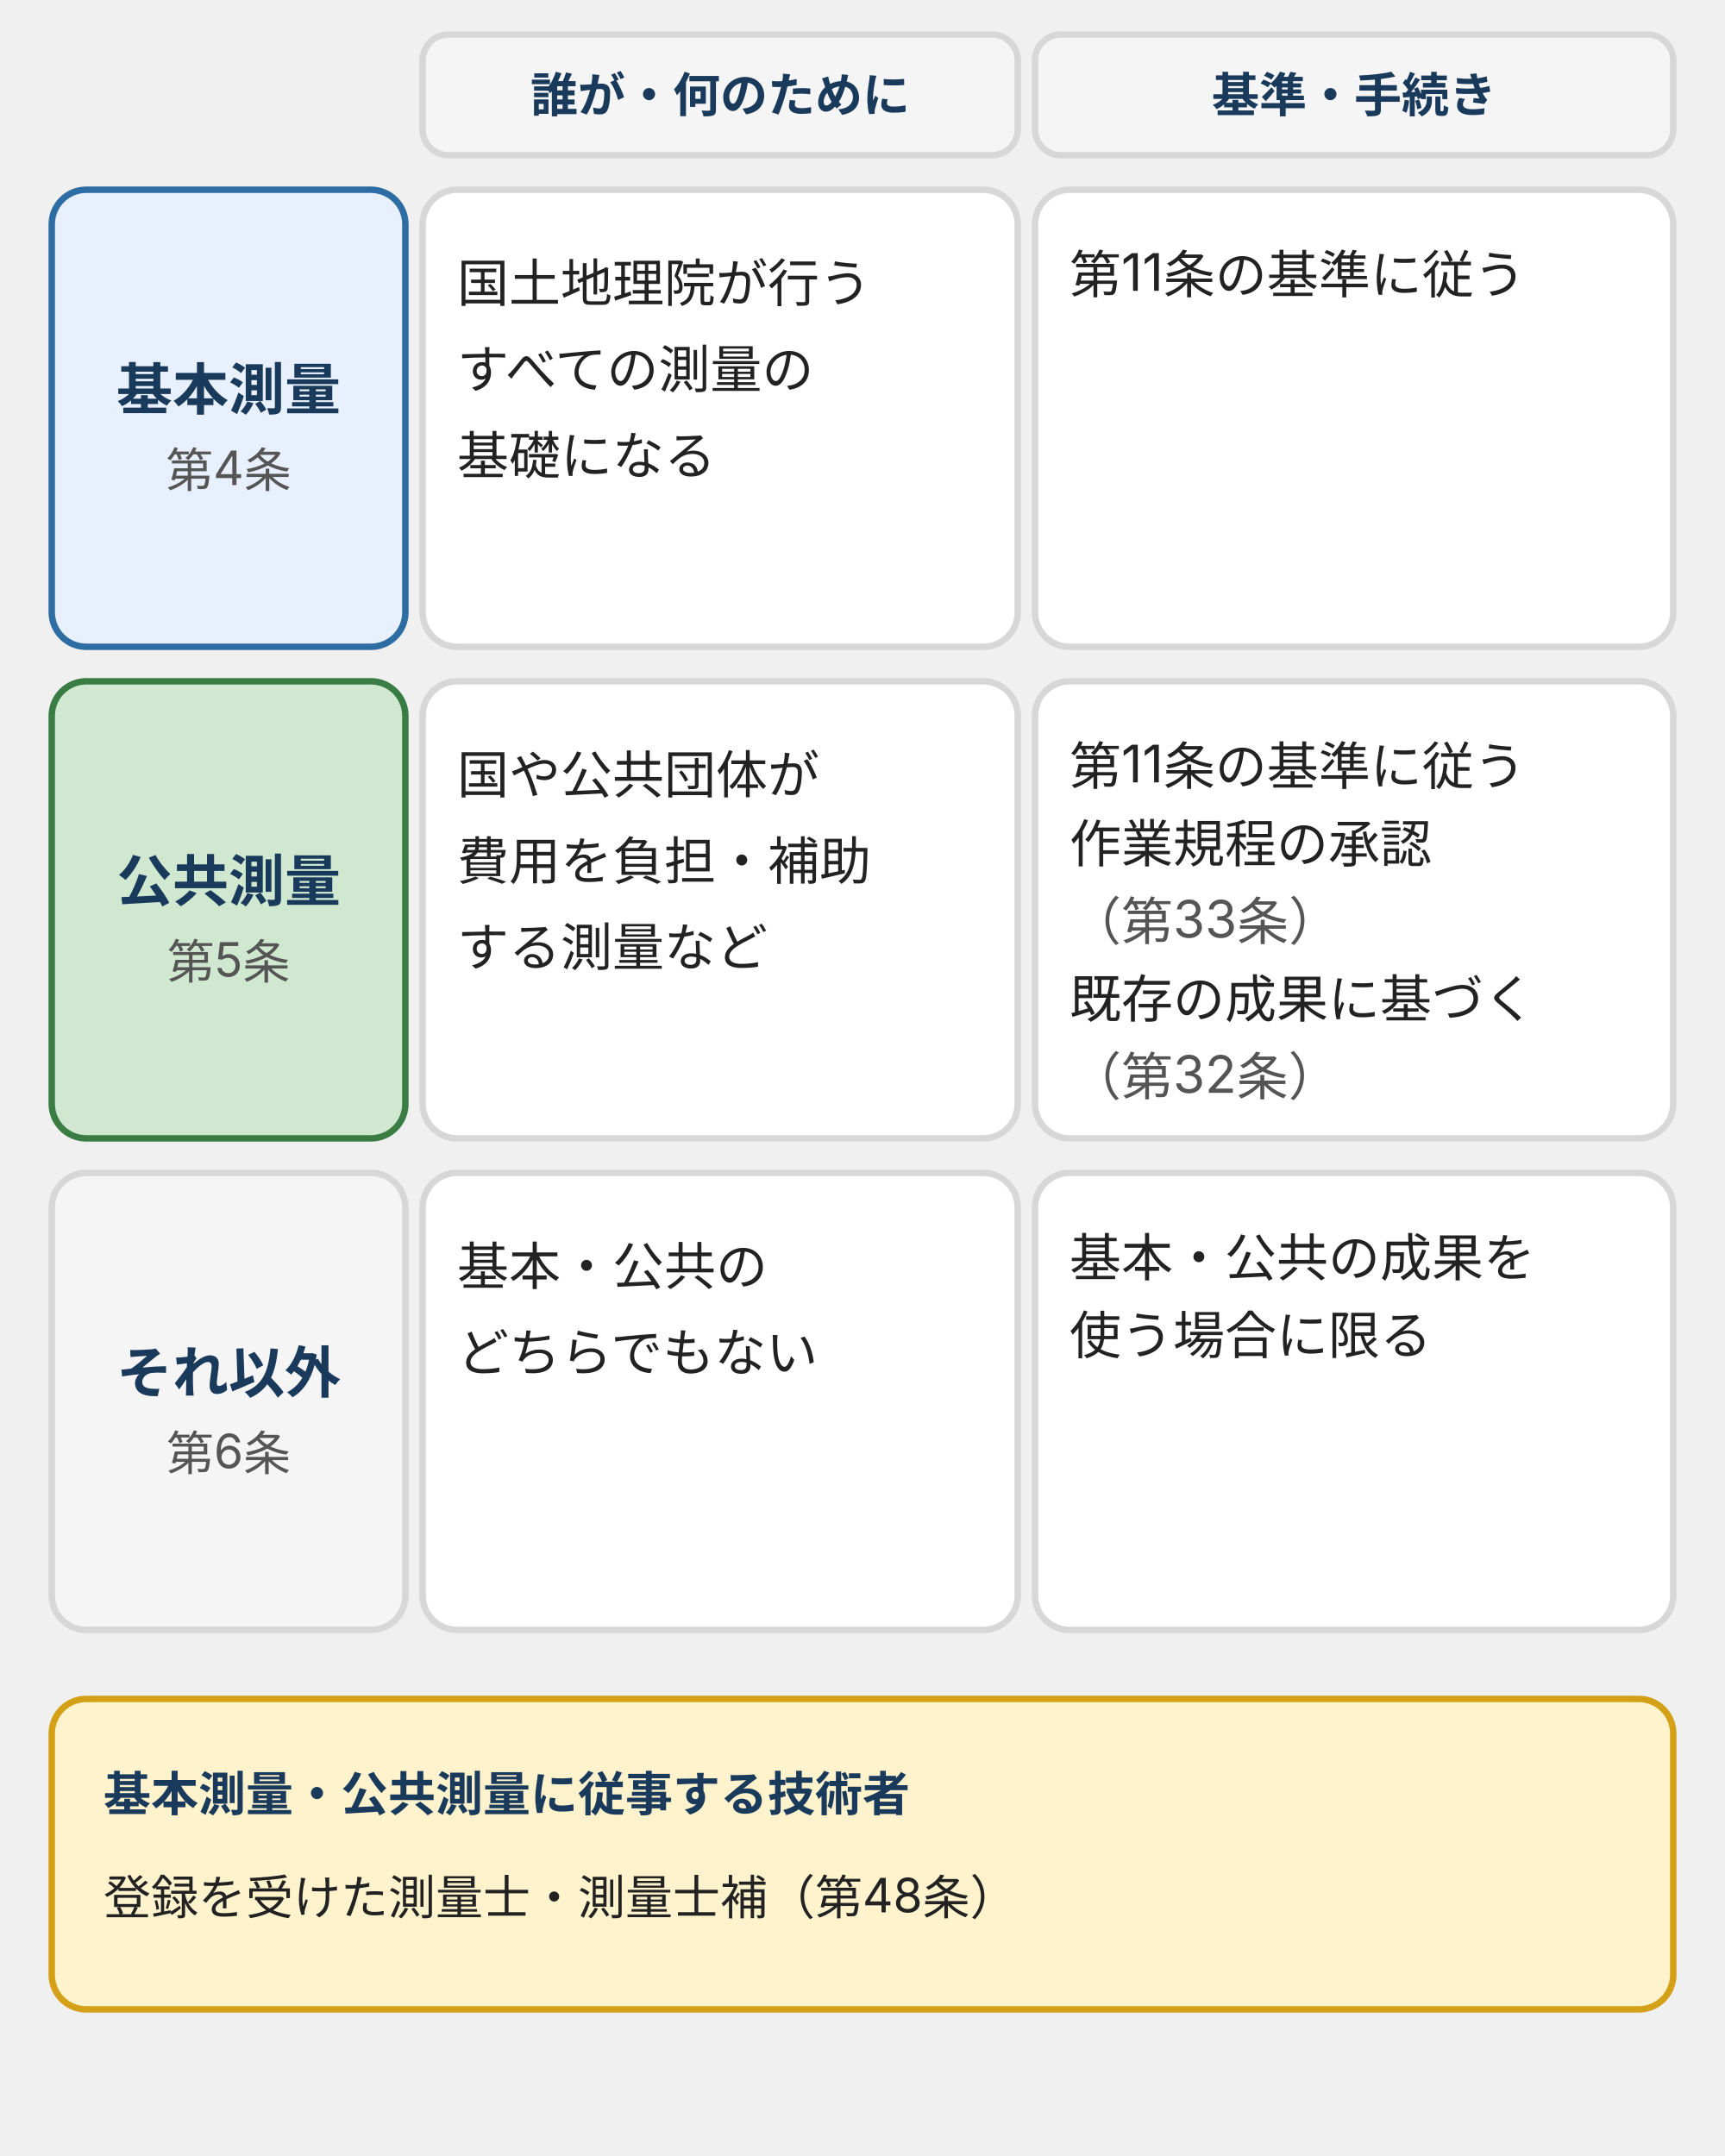
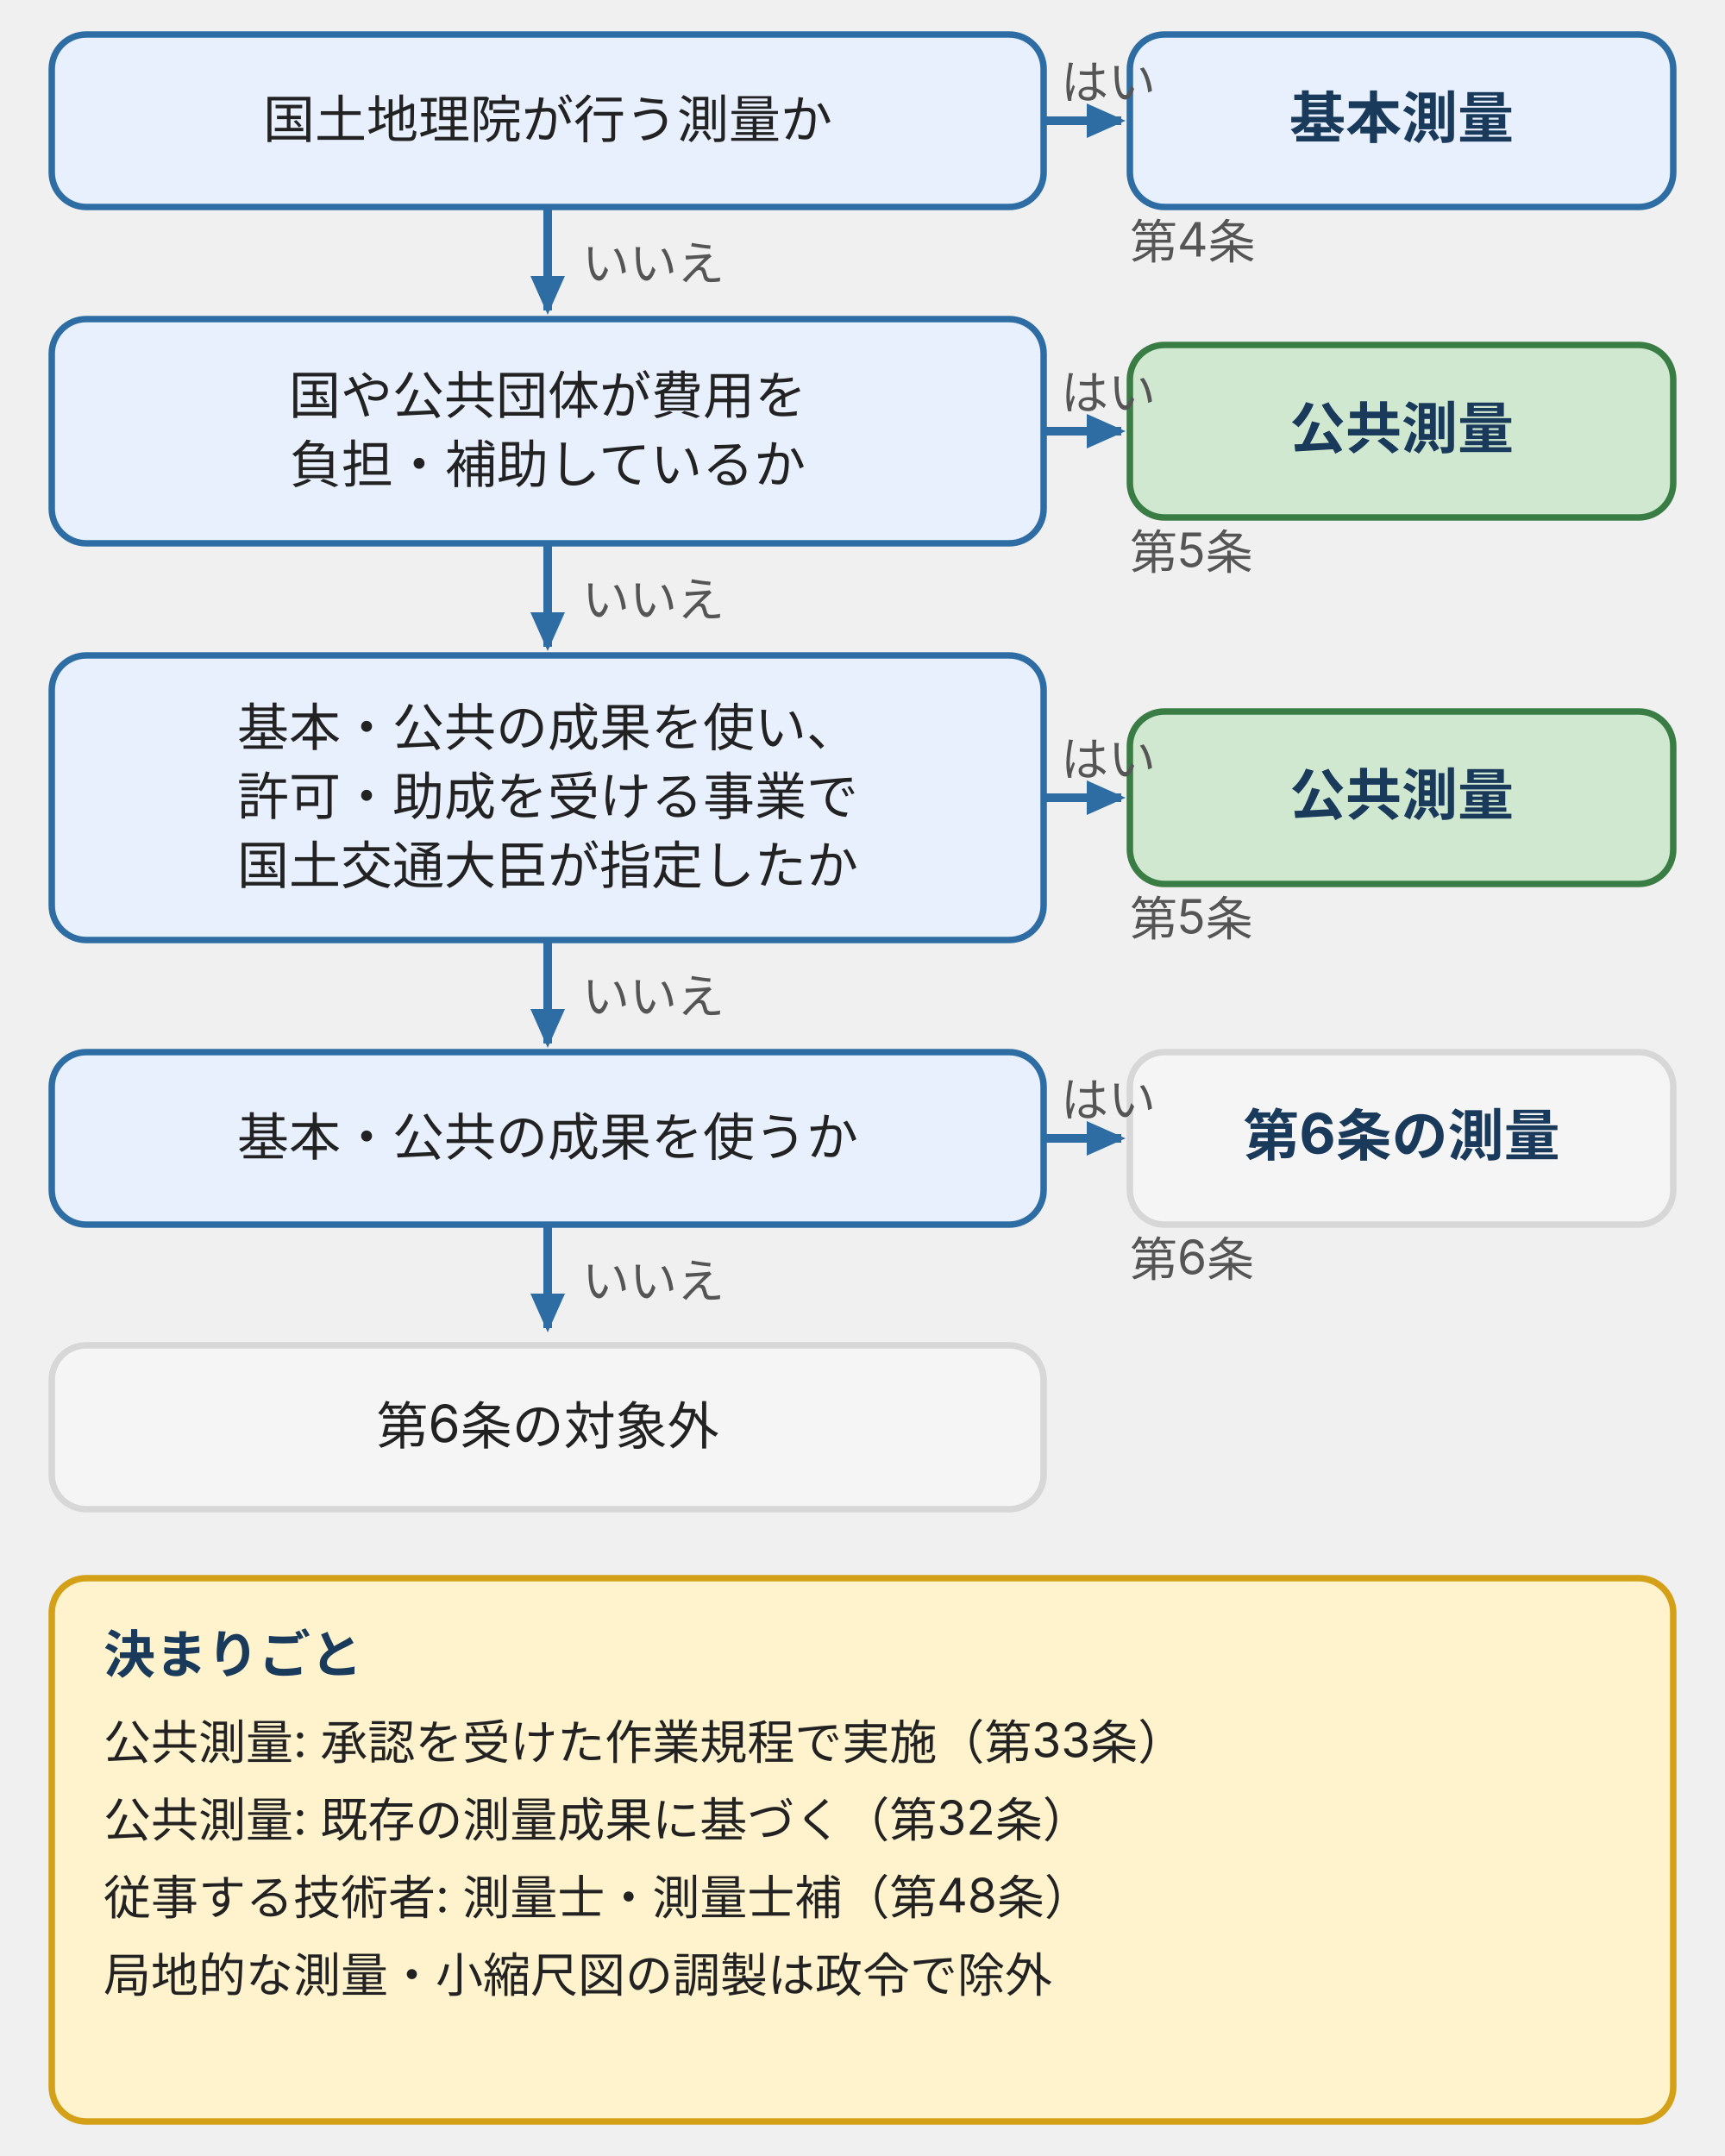
- <svg xmlns="http://www.w3.org/2000/svg" viewBox="0 0 400 500" style="max-width:400px;width:100%" role="img" aria-label="測量法の三つの測量を、誰が・何のために行うかと、基準・手続きの二つの軸で比べた図。基本測量は国土地理院が行い、公共測量は国や公共団体が費用を負担・補助し承認を受けた作業規程で行う。それ以外の測量は基本・公共の成果を使う場合に限られる。">
+ <svg xmlns="http://www.w3.org/2000/svg" viewBox="0 0 400 500" style="max-width:400px;width:100%" role="img" aria-label="測量法の測量の種類を分ける問いの図。国土地理院が行えば基本測量。国や公共団体が費用を負担・補助していれば公共測量。基本・公共の成果を使い許可や助成を受ける事業で国土交通大臣が指定したものも公共測量。基本・公共の成果を使うなら第6条の測量。">
  <defs>
    <style>
      text { font-family: Inter, "Noto Sans JP", "Hiragino Kaku Gothic ProN", "Hiragino Sans", sans-serif; font-size: 11px; fill: #222; }
      .b { font-weight: bold; fill: #1a3a5c; }
      .m { fill: #555; }
      .t12 { font-size: 12px; }
      .n { font-size: 13px; font-weight: bold; fill: #1a3a5c; }
      .brand { fill: #e8f0fe; stroke: #2e6da4; stroke-width: 1.5; }
      .pos { fill: #d0e8d0; stroke: #3a7d44; stroke-width: 1.5; }
      .warn { fill: #fff3cd; stroke: #d4a017; stroke-width: 1.5; }
+       .dng { fill: #f8d7da; stroke: #b22234; stroke-width: 1.5; }
      .sf { fill: #f5f5f5; stroke: #d7d7d7; stroke-width: 1.5; }
      .wh { fill: #fff; stroke: #2e6da4; stroke-width: 1.5; }
+       .dash { fill: #fff; stroke: #555; stroke-width: 1.5; stroke-dasharray: 4 3; }
      .grid { stroke: #d7d7d7; stroke-width: 1; stroke-dasharray: 3 3; fill: none; }
      .ax { stroke: #555; stroke-width: 1.5; fill: none; }
-       .ar { stroke: #2e6da4; stroke-width: 2.5; fill: none; }
+       .ar { stroke: #2e6da4; stroke-width: 2; fill: none; }
+       .ark { stroke: #555; stroke-width: 2; fill: none; }
  </style>
    <marker id="ah" markerUnits="userSpaceOnUse" markerWidth="9" markerHeight="8" refX="8" refY="4" orient="auto">
      <polygon points="0,0 9,4 0,8" fill="#2e6da4" />
    </marker>
    <marker id="ak" markerUnits="userSpaceOnUse" markerWidth="9" markerHeight="8" refX="8" refY="4" orient="auto">
      <polygon points="0,0 9,4 0,8" fill="#555" />
    </marker>
    <marker id="as" markerUnits="userSpaceOnUse" markerWidth="9" markerHeight="8" refX="1" refY="4" orient="auto-start-reverse">
+       <polygon points="0,0 9,4 0,8" fill="#2e6da4" />
+     </marker>
+     <marker id="asg" markerUnits="userSpaceOnUse" markerWidth="9" markerHeight="8" refX="1" refY="4" orient="auto-start-reverse">
      <polygon points="0,0 9,4 0,8" fill="#555" />
    </marker>
  </defs>
-   <rect class="sf" x="98" y="8" width="138" height="28" rx="6" />
-   <text class="b" x="167" y="26" text-anchor="middle">誰が・何のために</text>
-   <rect class="sf" x="240" y="8" width="148" height="28" rx="6" />
-   <text class="b" x="314" y="26" text-anchor="middle">基準・手続き</text>
-   <rect class="brand" x="12" y="44" width="82" height="106" rx="8" />
-   <text class="n" x="53" y="95" text-anchor="middle">基本測量</text>
-   <text class="m" x="53" y="113" text-anchor="middle">第4条</text>
-   <rect class="wh" x="98" y="44" width="138" height="106" rx="8" style="stroke:#d7d7d7" />
-   <text class="t12" x="106" y="70">国土地理院が行う</text>
-   <text class="t12" x="106" y="90">すべての測量の</text>
-   <text class="t12" x="106" y="110">基礎になる</text>
-   <rect class="wh" x="240" y="44" width="148" height="106" rx="8" style="stroke:#d7d7d7" />
-   <text class="t12" x="248" y="68">第11条の基準に従う</text>
-   <rect class="pos" x="12" y="158" width="82" height="106" rx="8" />
-   <text class="n" x="53" y="209" text-anchor="middle">公共測量</text>
-   <text class="m" x="53" y="227" text-anchor="middle">第5条</text>
-   <rect class="wh" x="98" y="158" width="138" height="106" rx="8" style="stroke:#d7d7d7" />
-   <text class="t12" x="106" y="184">国や公共団体が</text>
-   <text class="t12" x="106" y="204">費用を負担・補助</text>
-   <text class="t12" x="106" y="224">する測量など</text>
-   <rect class="wh" x="240" y="158" width="148" height="106" rx="8" style="stroke:#d7d7d7" />
-   <text class="t12" x="248" y="182">第11条の基準に従う</text>
-   <text class="t12" x="248" y="200">作業規程の承認</text>
-   <text class="t12 m" x="248" y="218">（第33条）</text>
-   <text class="t12" x="248" y="236">既存の成果に基づく</text>
-   <text class="t12 m" x="248" y="254">（第32条）</text>
-   <rect class="sf" x="12" y="272" width="82" height="106" rx="8" />
-   <text class="n" x="53" y="323" text-anchor="middle">それ以外</text>
-   <text class="m" x="53" y="341" text-anchor="middle">第6条</text>
-   <rect class="wh" x="98" y="272" width="138" height="106" rx="8" style="stroke:#d7d7d7" />
-   <text class="t12" x="106" y="298">基本・公共の</text>
-   <text class="t12" x="106" y="318">どちらでもない</text>
-   <rect class="wh" x="240" y="272" width="148" height="106" rx="8" style="stroke:#d7d7d7" />
-   <text class="t12" x="248" y="296">基本・公共の成果を</text>
-   <text class="t12" x="248" y="314">使う場合に限る</text>
-   <rect class="warn" x="12" y="394" width="376" height="72" rx="8" />
-   <text class="b" x="24" y="420">基本測量・公共測量に従事する技術者</text>
-   <text x="24" y="444">登録を受けた測量士・測量士補（第48条）</text>
+   <rect class="brand" x="12" y="8" width="230" height="40" rx="8" />
+   <text class="t12" x="127.0" y="32.0" text-anchor="middle">国土地理院が行う測量か</text>
+   <rect class="brand" x="12" y="74" width="230" height="52" rx="8" />
+   <text class="t12" x="127.0" y="96.0" text-anchor="middle">国や公共団体が費用を</text>
+   <text class="t12" x="127.0" y="112.0" text-anchor="middle">負担・補助しているか</text>
+   <rect class="brand" x="12" y="152" width="230" height="66" rx="8" />
+   <text class="t12" x="127.0" y="173.0" text-anchor="middle">基本・公共の成果を使い、</text>
+   <text class="t12" x="127.0" y="189.0" text-anchor="middle">許可・助成を受ける事業で</text>
+   <text class="t12" x="127.0" y="205.0" text-anchor="middle">国土交通大臣が指定したか</text>
+   <rect class="brand" x="12" y="244" width="230" height="40" rx="8" />
+   <text class="t12" x="127.0" y="268.0" text-anchor="middle">基本・公共の成果を使うか</text>
+   <rect class="brand" x="262" y="8" width="126" height="40" rx="8" />
+   <text class="n" x="325.0" y="32.0" text-anchor="middle">基本測量</text>
+   <rect class="pos" x="262" y="80" width="126" height="40" rx="8" />
+   <text class="n" x="325.0" y="104.0" text-anchor="middle">公共測量</text>
+   <rect class="pos" x="262" y="165" width="126" height="40" rx="8" />
+   <text class="n" x="325.0" y="189.0" text-anchor="middle">公共測量</text>
+   <rect class="sf" x="262" y="244" width="126" height="40" rx="8" />
+   <text class="n" x="325.0" y="268.0" text-anchor="middle">第6条の測量</text>
+   <path class="ar" d="M242,28H260" marker-end="url(#ah)" />
+   <text class="m" x="246" y="23">はい</text>
+   <path class="ar" d="M242,100H260" marker-end="url(#ah)" />
+   <text class="m" x="246" y="95">はい</text>
+   <path class="ar" d="M242,185H260" marker-end="url(#ah)" />
+   <text class="m" x="246" y="180">はい</text>
+   <path class="ar" d="M242,264H260" marker-end="url(#ah)" />
+   <text class="m" x="246" y="259">はい</text>
+   <path class="ar" d="M127,48V72" marker-end="url(#ah)" />
+   <text class="m" x="135" y="65.0">いいえ</text>
+   <path class="ar" d="M127,126V150" marker-end="url(#ah)" />
+   <text class="m" x="135" y="143.0">いいえ</text>
+   <path class="ar" d="M127,218V242" marker-end="url(#ah)" />
+   <text class="m" x="135" y="235.0">いいえ</text>
+   <path class="ar" d="M127,284V308" marker-end="url(#ah)" />
+   <text class="m" x="135" y="301.0">いいえ</text>
+   <text class="m" x="262" y="60">第4条</text>
+   <text class="m" x="262" y="132">第5条</text>
+   <text class="m" x="262" y="217">第5条</text>
+   <text class="m" x="262" y="296">第6条</text>
+   <rect class="sf" x="12" y="312" width="230" height="38" rx="8" />
+   <text class="t12" x="127.0" y="335.0" text-anchor="middle">第6条の対象外</text>
+   <rect class="warn" x="12" y="366" width="376" height="126" rx="8" />
+   <text class="t12 b" x="24" y="388">決まりごと</text>
+   <text x="24" y="408">公共測量: 承認を受けた作業規程で実施（第33条）</text>
+   <text x="24" y="426">公共測量: 既存の測量成果に基づく（第32条）</text>
+   <text x="24" y="444">従事する技術者: 測量士・測量士補（第48条）</text>
+   <text x="24" y="462">局地的な測量・小縮尺図の調製は政令で除外</text>
</svg>
